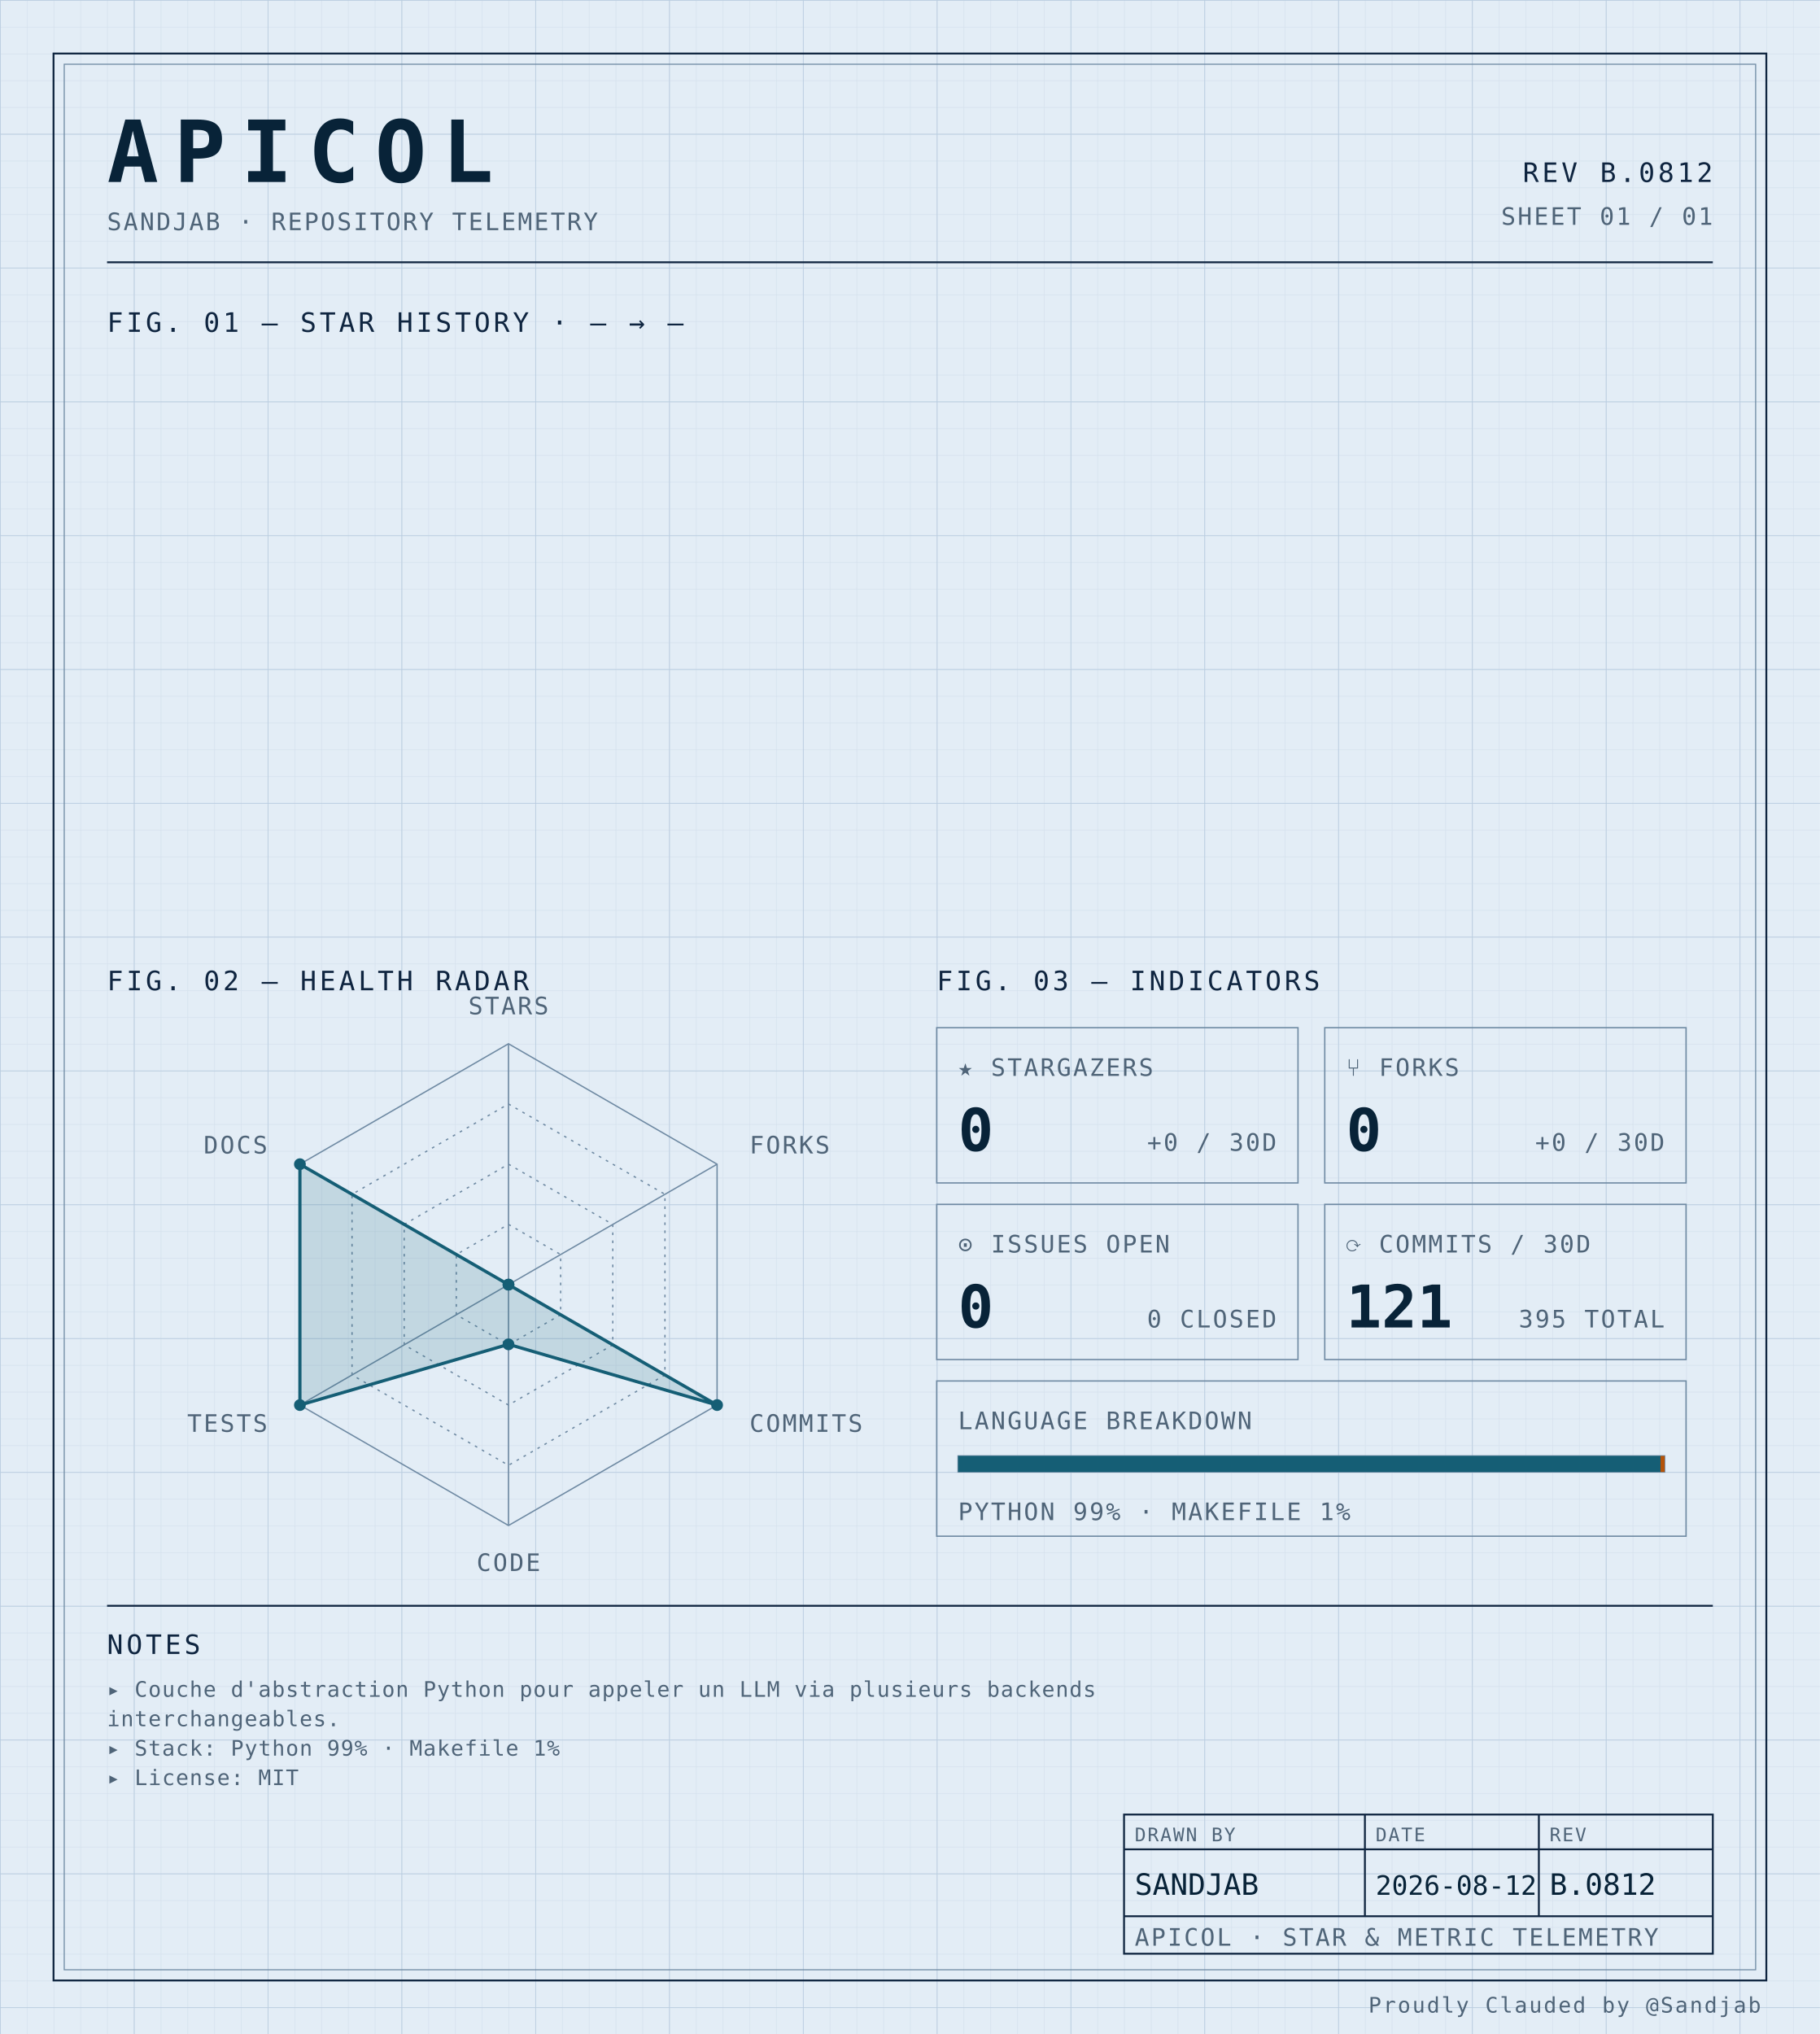
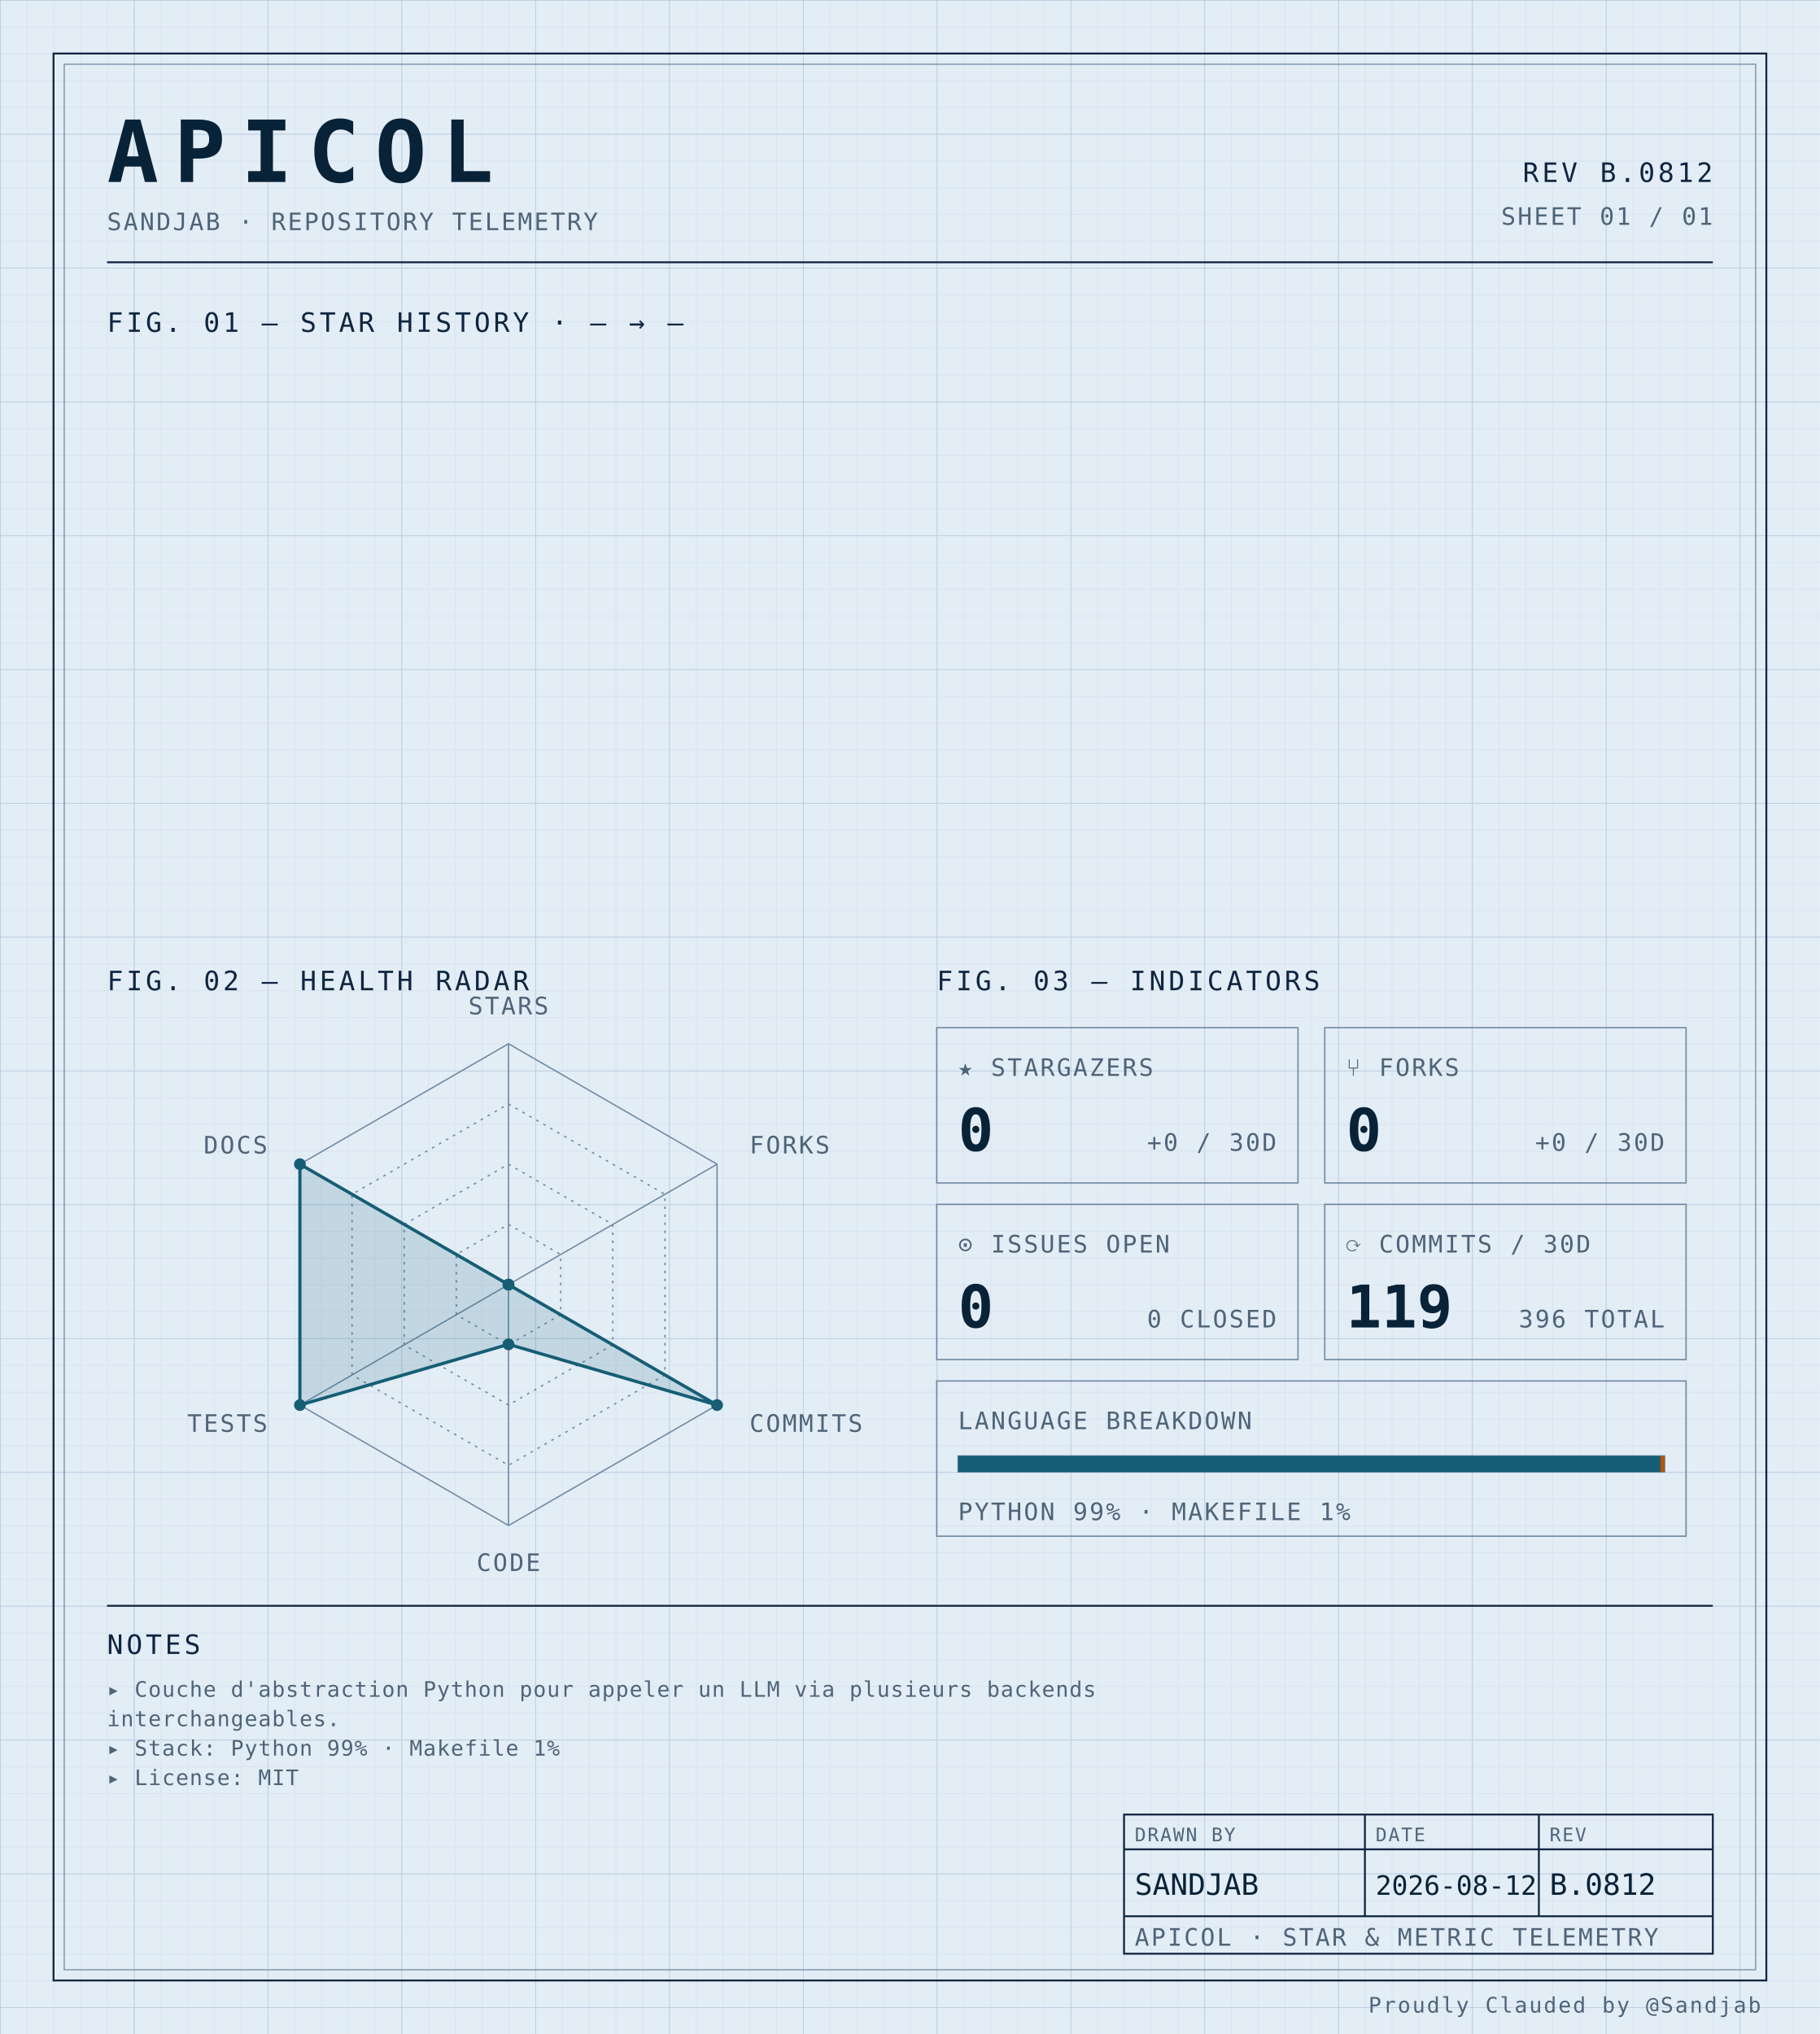
<svg xmlns="http://www.w3.org/2000/svg" width="100%" viewBox="0 0 680 760" role="img">
  <defs>
    <pattern id="grid-fine" width="10" height="10" patternUnits="userSpaceOnUse">
      <path d="M10 0H0V10" fill="none" stroke="#d4e0ec" stroke-width="0.4" />
    </pattern>
    <pattern id="grid-major" width="50" height="50" patternUnits="userSpaceOnUse">
      <path d="M50 0H0V50" fill="none" stroke="#b8cce0" stroke-width="0.5" />
    </pattern>
  </defs>
  <rect x="0" y="0" width="680" height="760" fill="#e3edf6" />
  <rect x="0" y="0" width="680" height="760" fill="url(#grid-fine)" />
  <rect x="0" y="0" width="680" height="760" fill="url(#grid-major)" />
  <rect x="20" y="20" width="640" height="720" fill="none" stroke="#0f2540" stroke-width="0.7" />
  <rect x="24" y="24" width="632" height="712" fill="none" stroke="#6f8aa3" stroke-width="0.4" />
  <text x="40" y="68" font-family="ui-monospace, 'SF Mono', 'JetBrains Mono', 'Cascadia Code', Consolas, monospace" font-size="32" font-weight="700" fill="#082338" text-anchor="start" letter-spacing="0.18em">APICOL</text>
  <text x="40" y="86" font-family="ui-monospace, 'SF Mono', 'JetBrains Mono', 'Cascadia Code', Consolas, monospace" font-size="9" font-weight="400" fill="#4f6478" text-anchor="start" letter-spacing="0.08em">SANDJAB · REPOSITORY TELEMETRY</text>
  <text x="640" y="68" font-family="ui-monospace, 'SF Mono', 'JetBrains Mono', 'Cascadia Code', Consolas, monospace" font-size="10" font-weight="400" fill="#0f2540" text-anchor="end" letter-spacing="0.12em">REV B.0812</text>
  <text x="640" y="84" font-family="ui-monospace, 'SF Mono', 'JetBrains Mono', 'Cascadia Code', Consolas, monospace" font-size="9" font-weight="400" fill="#4f6478" text-anchor="end" letter-spacing="0.08em">SHEET 01 / 01</text>
  <line x1="40" y1="98" x2="640" y2="98" stroke="#0f2540" stroke-width="0.7" />
  <text x="40" y="124" font-family="ui-monospace, 'SF Mono', 'JetBrains Mono', 'Cascadia Code', Consolas, monospace" font-size="10" font-weight="400" fill="#0f2540" text-anchor="start" letter-spacing="0.12em">FIG. 01 — STAR HISTORY · — → —</text>
  <text x="40" y="370" font-family="ui-monospace, 'SF Mono', 'JetBrains Mono', 'Cascadia Code', Consolas, monospace" font-size="10" font-weight="400" fill="#0f2540" text-anchor="start" letter-spacing="0.12em">FIG. 02 — HEALTH RADAR</text>
  <g transform="translate(190 480)">
    <polygon points="0.00,-90.00 77.94,-45.00 77.94,45.00 0.00,90.00 -77.94,45.00 -77.94,-45.00" fill="none" stroke="#6f8aa3" stroke-width="0.5" />
    <polygon points="0.00,-67.50 58.46,-33.75 58.46,33.75 0.00,67.50 -58.46,33.75 -58.46,-33.75" fill="none" stroke="#6f8aa3" stroke-width="0.5" stroke-dasharray="1,2" />
    <polygon points="0.00,-45.00 38.97,-22.50 38.97,22.50 0.00,45.00 -38.97,22.50 -38.97,-22.50" fill="none" stroke="#6f8aa3" stroke-width="0.5" stroke-dasharray="1,2" />
    <polygon points="0.00,-22.50 19.49,-11.25 19.49,11.25 0.00,22.50 -19.49,11.25 -19.49,-11.25" fill="none" stroke="#6f8aa3" stroke-width="0.5" stroke-dasharray="1,2" />
    <line x1="0" y1="0" x2="0.00" y2="-90.00" stroke="#6f8aa3" stroke-width="0.5" />
    <line x1="0" y1="0" x2="77.94" y2="-45.00" stroke="#6f8aa3" stroke-width="0.5" />
    <line x1="0" y1="0" x2="77.94" y2="45.00" stroke="#6f8aa3" stroke-width="0.5" />
    <line x1="0" y1="0" x2="0.00" y2="90.00" stroke="#6f8aa3" stroke-width="0.5" />
    <line x1="0" y1="0" x2="-77.94" y2="45.00" stroke="#6f8aa3" stroke-width="0.5" />
    <line x1="0" y1="0" x2="-77.94" y2="-45.00" stroke="#6f8aa3" stroke-width="0.5" />
    <polygon points="0.00,0.00 0.00,0.00 77.94,45.00 0.00,22.31 -77.94,45.00 -77.94,-45.00" fill="#155e75" fill-opacity="0.16" stroke="#155e75" stroke-width="1.2" />
    <circle cx="0.00" cy="0.00" r="2.2" fill="#155e75" />
    <circle cx="0.00" cy="0.00" r="2.2" fill="#155e75" />
    <circle cx="77.94" cy="45.00" r="2.2" fill="#155e75" />
    <circle cx="0.00" cy="22.31" r="2.2" fill="#155e75" />
    <circle cx="-77.94" cy="45.00" r="2.2" fill="#155e75" />
    <circle cx="-77.94" cy="-45.00" r="2.2" fill="#155e75" />
    <text x="6.3681633555662356e-15" y="-101" font-family="ui-monospace, 'SF Mono', 'JetBrains Mono', 'Cascadia Code', Consolas, monospace" font-size="9" font-weight="400" fill="#4f6478" text-anchor="middle" letter-spacing="0.08em">STARS</text>
    <text x="90.067" y="-49" font-family="ui-monospace, 'SF Mono', 'JetBrains Mono', 'Cascadia Code', Consolas, monospace" font-size="9" font-weight="400" fill="#4f6478" text-anchor="start" letter-spacing="0.08em">FORKS</text>
    <text x="90.067" y="55" font-family="ui-monospace, 'SF Mono', 'JetBrains Mono', 'Cascadia Code', Consolas, monospace" font-size="9" font-weight="400" fill="#4f6478" text-anchor="start" letter-spacing="0.08em">COMMITS</text>
    <text x="6.3681633555662356e-15" y="107" font-family="ui-monospace, 'SF Mono', 'JetBrains Mono', 'Cascadia Code', Consolas, monospace" font-size="9" font-weight="400" fill="#4f6478" text-anchor="middle" letter-spacing="0.08em">CODE</text>
    <text x="-90.067" y="55" font-family="ui-monospace, 'SF Mono', 'JetBrains Mono', 'Cascadia Code', Consolas, monospace" font-size="9" font-weight="400" fill="#4f6478" text-anchor="end" letter-spacing="0.08em">TESTS</text>
    <text x="-90.067" y="-49" font-family="ui-monospace, 'SF Mono', 'JetBrains Mono', 'Cascadia Code', Consolas, monospace" font-size="9" font-weight="400" fill="#4f6478" text-anchor="end" letter-spacing="0.08em">DOCS</text>
  </g>
  <text x="350" y="370" font-family="ui-monospace, 'SF Mono', 'JetBrains Mono', 'Cascadia Code', Consolas, monospace" font-size="10" font-weight="400" fill="#0f2540" text-anchor="start" letter-spacing="0.12em">FIG. 03 — INDICATORS</text>
  <rect x="350" y="384" width="135" height="58" fill="none" stroke="#6f8aa3" stroke-width="0.5" />
  <text x="358" y="402" font-family="ui-monospace, 'SF Mono', 'JetBrains Mono', 'Cascadia Code', Consolas, monospace" font-size="9" font-weight="400" fill="#4f6478" text-anchor="start" letter-spacing="0.08em">★ STARGAZERS</text>
  <text x="358" y="430" font-family="ui-monospace, 'SF Mono', 'JetBrains Mono', 'Cascadia Code', Consolas, monospace" font-size="22" font-weight="700" fill="#082338" text-anchor="start" letter-spacing="normal">0</text>
  <text x="477" y="430" font-family="ui-monospace, 'SF Mono', 'JetBrains Mono', 'Cascadia Code', Consolas, monospace" font-size="9" font-weight="400" fill="#4f6478" text-anchor="end" letter-spacing="0.08em">+0 / 30D</text>
  <rect x="495" y="384" width="135" height="58" fill="none" stroke="#6f8aa3" stroke-width="0.5" />
  <text x="503" y="402" font-family="ui-monospace, 'SF Mono', 'JetBrains Mono', 'Cascadia Code', Consolas, monospace" font-size="9" font-weight="400" fill="#4f6478" text-anchor="start" letter-spacing="0.08em">⑂ FORKS</text>
  <text x="503" y="430" font-family="ui-monospace, 'SF Mono', 'JetBrains Mono', 'Cascadia Code', Consolas, monospace" font-size="22" font-weight="700" fill="#082338" text-anchor="start" letter-spacing="normal">0</text>
  <text x="622" y="430" font-family="ui-monospace, 'SF Mono', 'JetBrains Mono', 'Cascadia Code', Consolas, monospace" font-size="9" font-weight="400" fill="#4f6478" text-anchor="end" letter-spacing="0.08em">+0 / 30D</text>
  <rect x="350" y="450" width="135" height="58" fill="none" stroke="#6f8aa3" stroke-width="0.5" />
  <text x="358" y="468" font-family="ui-monospace, 'SF Mono', 'JetBrains Mono', 'Cascadia Code', Consolas, monospace" font-size="9" font-weight="400" fill="#4f6478" text-anchor="start" letter-spacing="0.08em">⊙ ISSUES OPEN</text>
  <text x="358" y="496" font-family="ui-monospace, 'SF Mono', 'JetBrains Mono', 'Cascadia Code', Consolas, monospace" font-size="22" font-weight="700" fill="#082338" text-anchor="start" letter-spacing="normal">0</text>
  <text x="477" y="496" font-family="ui-monospace, 'SF Mono', 'JetBrains Mono', 'Cascadia Code', Consolas, monospace" font-size="9" font-weight="400" fill="#4f6478" text-anchor="end" letter-spacing="0.08em">0 CLOSED</text>
  <rect x="495" y="450" width="135" height="58" fill="none" stroke="#6f8aa3" stroke-width="0.5" />
  <text x="503" y="468" font-family="ui-monospace, 'SF Mono', 'JetBrains Mono', 'Cascadia Code', Consolas, monospace" font-size="9" font-weight="400" fill="#4f6478" text-anchor="start" letter-spacing="0.08em">⟳ COMMITS / 30D</text>
-   <text x="503" y="496" font-family="ui-monospace, 'SF Mono', 'JetBrains Mono', 'Cascadia Code', Consolas, monospace" font-size="22" font-weight="700" fill="#082338" text-anchor="start" letter-spacing="normal">121</text>
-   <text x="622" y="496" font-family="ui-monospace, 'SF Mono', 'JetBrains Mono', 'Cascadia Code', Consolas, monospace" font-size="9" font-weight="400" fill="#4f6478" text-anchor="end" letter-spacing="0.08em">395 TOTAL</text>
+   <text x="503" y="496" font-family="ui-monospace, 'SF Mono', 'JetBrains Mono', 'Cascadia Code', Consolas, monospace" font-size="22" font-weight="700" fill="#082338" text-anchor="start" letter-spacing="normal">119</text>
+   <text x="622" y="496" font-family="ui-monospace, 'SF Mono', 'JetBrains Mono', 'Cascadia Code', Consolas, monospace" font-size="9" font-weight="400" fill="#4f6478" text-anchor="end" letter-spacing="0.08em">396 TOTAL</text>
  <rect x="350" y="516" width="280" height="58" fill="none" stroke="#6f8aa3" stroke-width="0.5" />
  <text x="358" y="534" font-family="ui-monospace, 'SF Mono', 'JetBrains Mono', 'Cascadia Code', Consolas, monospace" font-size="9" font-weight="400" fill="#4f6478" text-anchor="start" letter-spacing="0.08em">LANGUAGE BREAKDOWN</text>
  <rect x="358" y="544" width="264" height="6" fill="none" stroke="#6f8aa3" stroke-width="0.5" />
  <rect x="358" y="544" width="262.46" height="6" fill="#155e75" />
  <rect x="620.456" y="544" width="1.54" height="6" fill="#b45309" />
  <text x="358" y="568" font-family="ui-monospace, 'SF Mono', 'JetBrains Mono', 'Cascadia Code', Consolas, monospace" font-size="9" font-weight="400" fill="#4f6478" text-anchor="start" letter-spacing="0.08em">PYTHON 99% · MAKEFILE 1%</text>
  <line x1="40" y1="600" x2="640" y2="600" stroke="#0f2540" stroke-width="0.7" />
  <text x="40" y="618" font-family="ui-monospace, 'SF Mono', 'JetBrains Mono', 'Cascadia Code', Consolas, monospace" font-size="10" font-weight="400" fill="#0f2540" text-anchor="start" letter-spacing="0.12em">NOTES</text>
  <text x="40" y="634" font-family="ui-monospace, 'SF Mono', 'JetBrains Mono', 'Cascadia Code', Consolas, monospace" font-size="8" font-weight="400" fill="#4f6478" text-anchor="start" letter-spacing="0.04em">▸ Couche d'abstraction Python pour appeler un LLM via plusieurs backends</text>
  <text x="40" y="645" font-family="ui-monospace, 'SF Mono', 'JetBrains Mono', 'Cascadia Code', Consolas, monospace" font-size="8" font-weight="400" fill="#4f6478" text-anchor="start" letter-spacing="0.04em">  interchangeables.</text>
  <text x="40" y="656" font-family="ui-monospace, 'SF Mono', 'JetBrains Mono', 'Cascadia Code', Consolas, monospace" font-size="8" font-weight="400" fill="#4f6478" text-anchor="start" letter-spacing="0.04em">▸ Stack: Python 99% · Makefile 1%</text>
  <text x="40" y="667" font-family="ui-monospace, 'SF Mono', 'JetBrains Mono', 'Cascadia Code', Consolas, monospace" font-size="8" font-weight="400" fill="#4f6478" text-anchor="start" letter-spacing="0.04em">▸ License: MIT</text>
  <rect x="420" y="678" width="220" height="52" fill="none" stroke="#0f2540" stroke-width="0.7" />
  <line x1="420" y1="691" x2="640" y2="691" stroke="#0f2540" stroke-width="0.7" />
  <line x1="420" y1="716" x2="640" y2="716" stroke="#0f2540" stroke-width="0.7" />
  <line x1="510" y1="678" x2="510" y2="716" stroke="#0f2540" stroke-width="0.7" />
  <line x1="575" y1="678" x2="575" y2="716" stroke="#0f2540" stroke-width="0.7" />
  <text x="424" y="688" font-family="ui-monospace, 'SF Mono', 'JetBrains Mono', 'Cascadia Code', Consolas, monospace" font-size="7" font-weight="400" fill="#4f6478" text-anchor="start" letter-spacing="0.08em">DRAWN BY</text>
  <text x="514" y="688" font-family="ui-monospace, 'SF Mono', 'JetBrains Mono', 'Cascadia Code', Consolas, monospace" font-size="7" font-weight="400" fill="#4f6478" text-anchor="start" letter-spacing="0.08em">DATE</text>
  <text x="579" y="688" font-family="ui-monospace, 'SF Mono', 'JetBrains Mono', 'Cascadia Code', Consolas, monospace" font-size="7" font-weight="400" fill="#4f6478" text-anchor="start" letter-spacing="0.08em">REV</text>
  <text x="424" y="708" font-family="ui-monospace, 'SF Mono', 'JetBrains Mono', 'Cascadia Code', Consolas, monospace" font-size="11" font-weight="400" fill="#082338" text-anchor="start" letter-spacing="normal">SANDJAB</text>
  <text x="514" y="708" font-family="ui-monospace, 'SF Mono', 'JetBrains Mono', 'Cascadia Code', Consolas, monospace" font-size="10" font-weight="400" fill="#082338" text-anchor="start" letter-spacing="normal">2026-08-12</text>
  <text x="579" y="708" font-family="ui-monospace, 'SF Mono', 'JetBrains Mono', 'Cascadia Code', Consolas, monospace" font-size="11" font-weight="400" fill="#082338" text-anchor="start" letter-spacing="normal">B.0812</text>
  <text x="424" y="727" font-family="ui-monospace, 'SF Mono', 'JetBrains Mono', 'Cascadia Code', Consolas, monospace" font-size="9" font-weight="400" fill="#4f6478" text-anchor="start" letter-spacing="0.08em">APICOL · STAR &amp; METRIC TELEMETRY</text>
  <text x="658" y="752" font-family="ui-monospace, 'SF Mono', 'JetBrains Mono', 'Cascadia Code', Consolas, monospace" font-size="8" font-weight="400" fill="#4f6478" text-anchor="end" letter-spacing="0.08em">Proudly Clauded by @Sandjab</text>
</svg>
